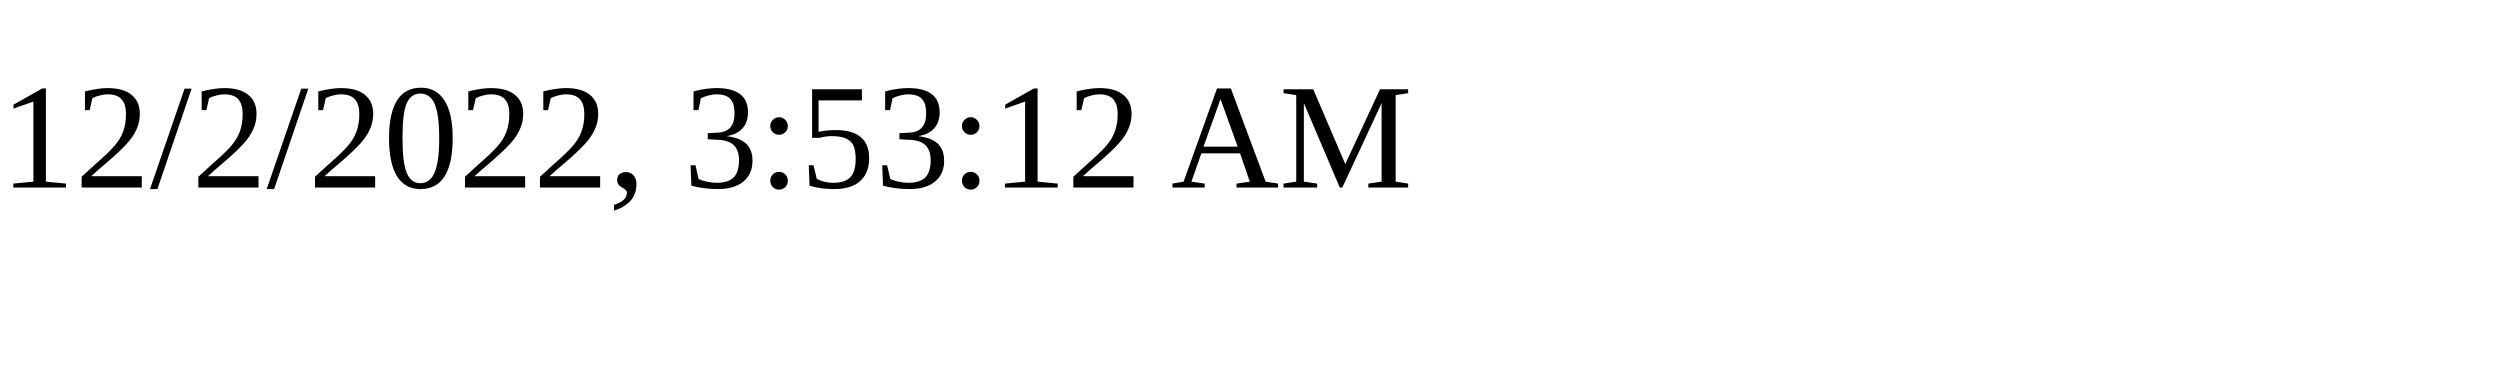
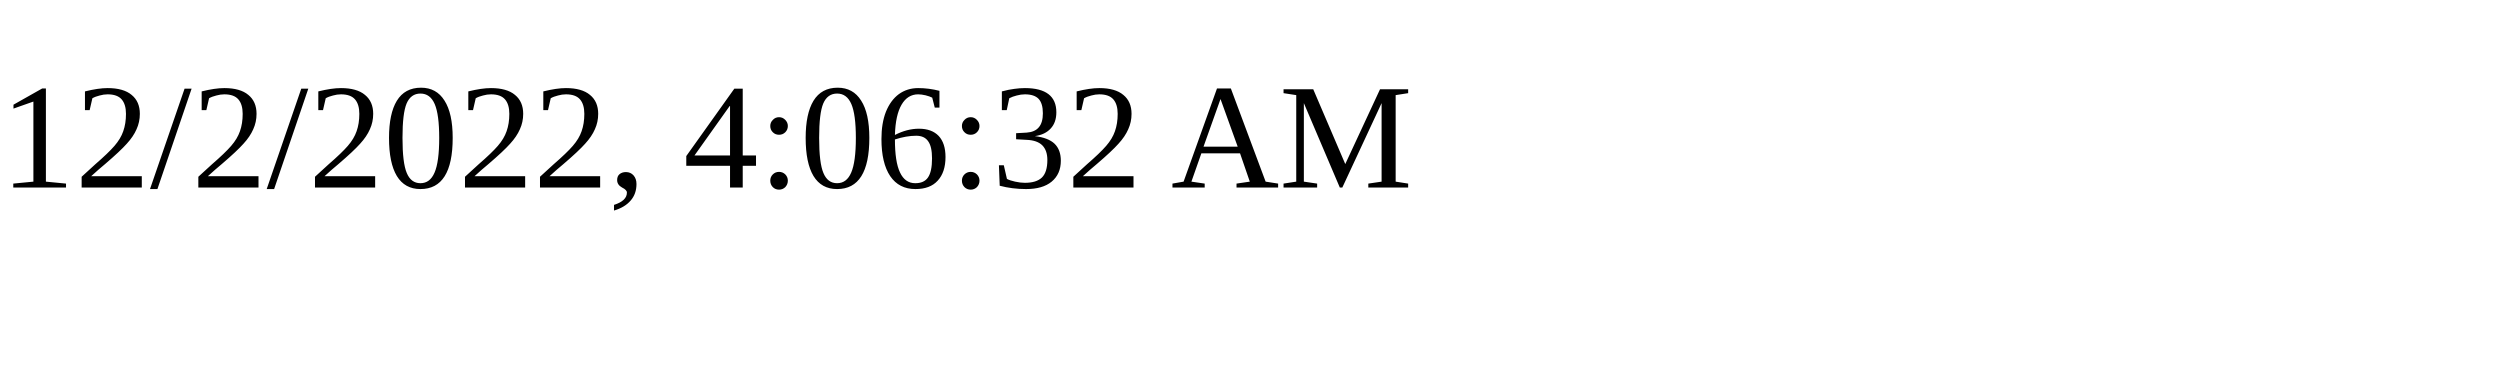
<svg xmlns="http://www.w3.org/2000/svg" height="30" width="200">
-   <text x="0" y="15">12/2/2022, 3:53:12 AM</text>
+   <text x="0" y="15">12/2/2022, 4:06:32 AM</text>
</svg>
